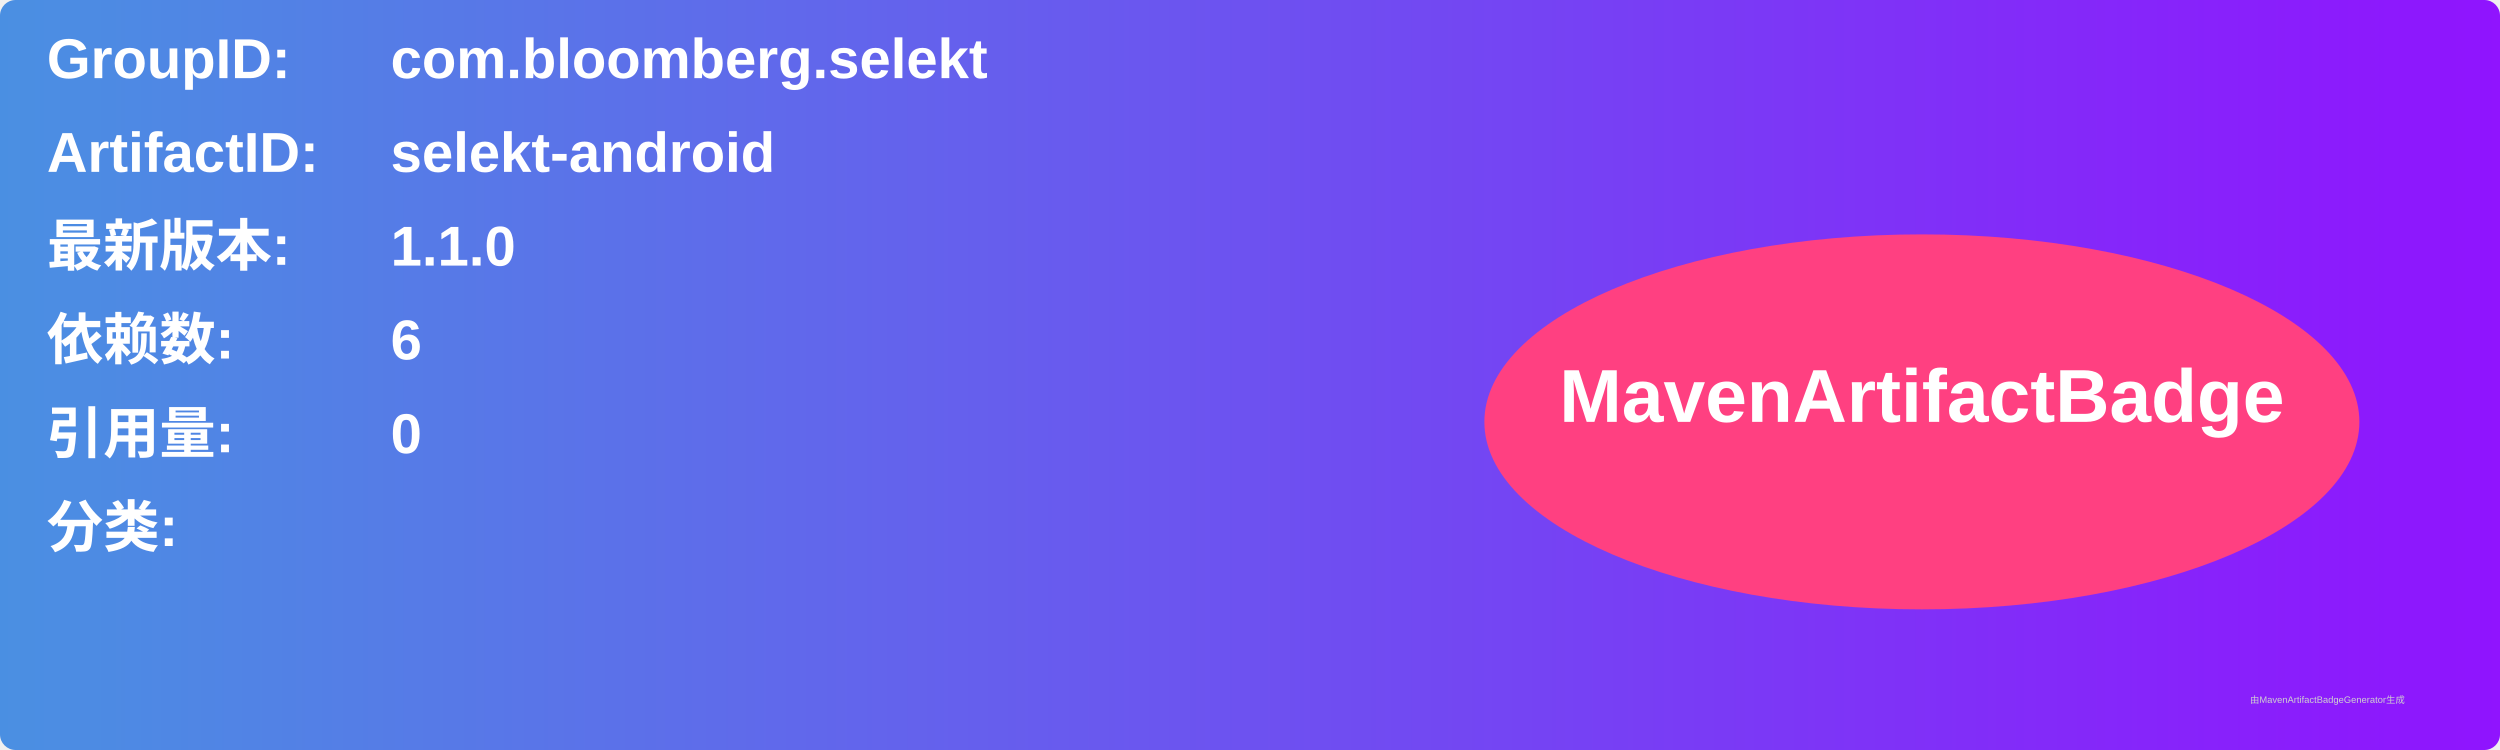
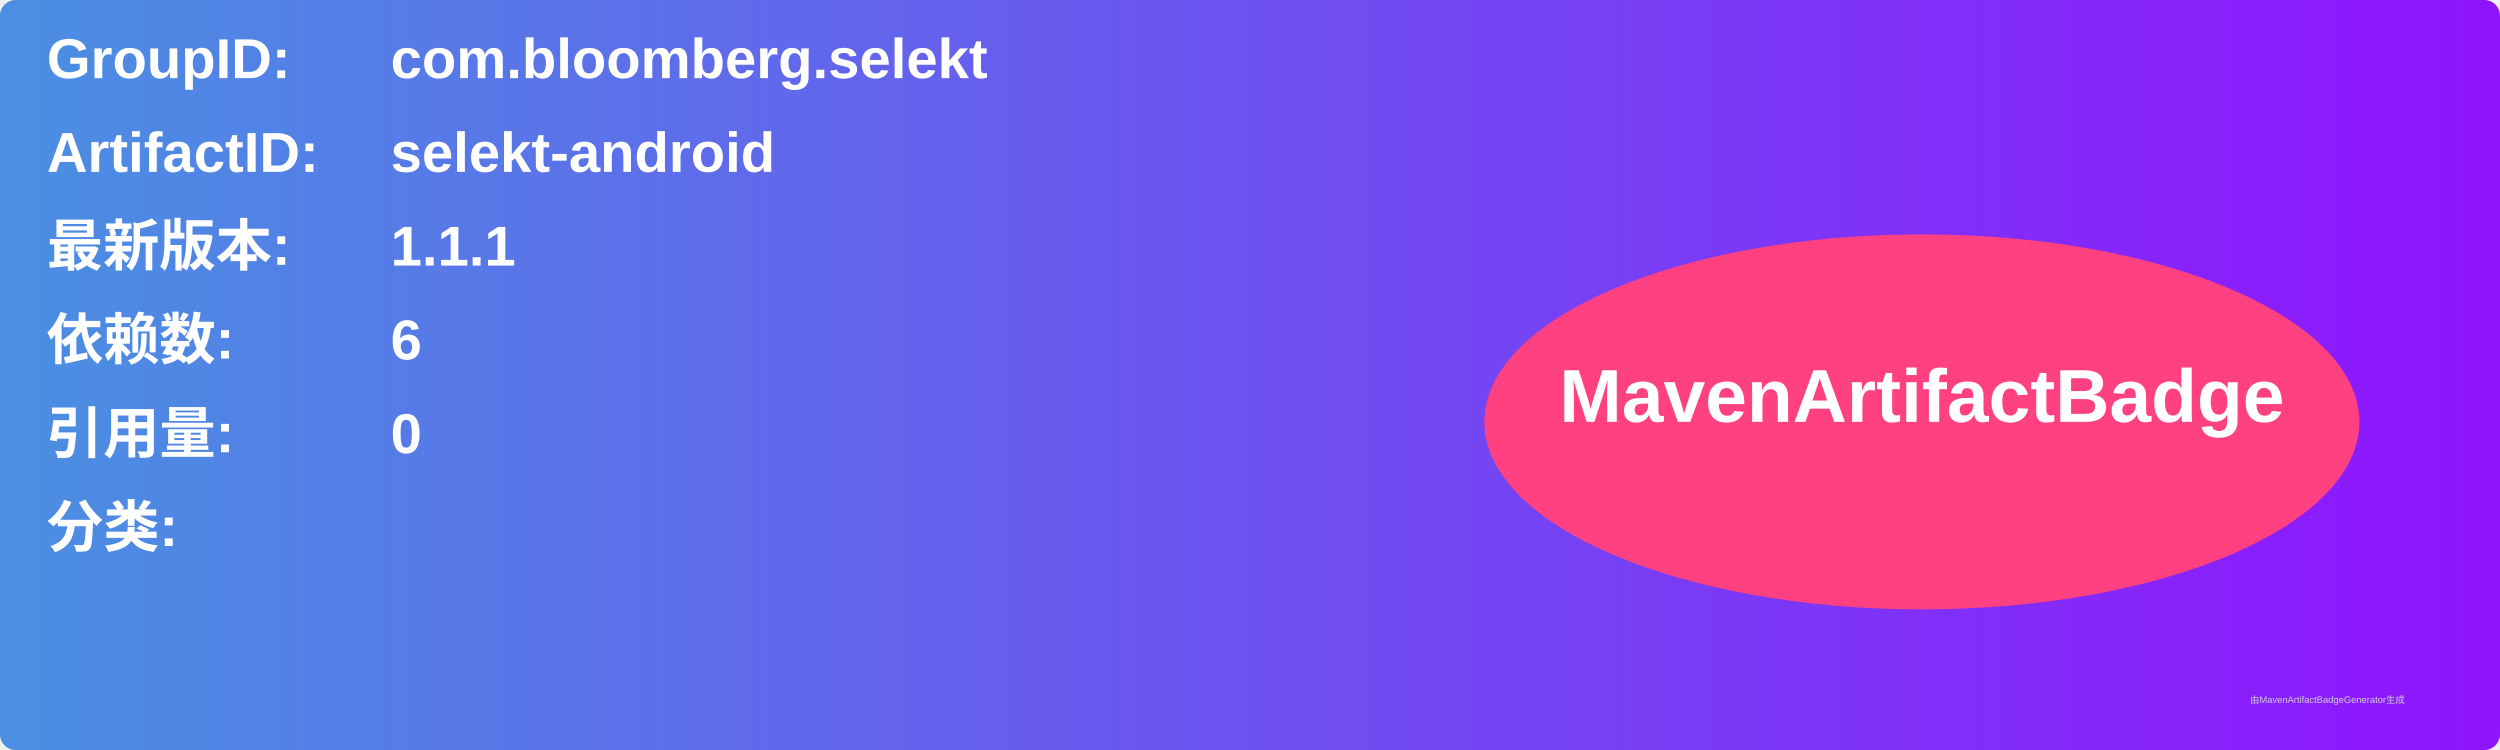
<svg xmlns="http://www.w3.org/2000/svg" width="800" height="240" viewBox="0 0 800 240">
  <linearGradient id="grad" x1="0%" y1="0%" x2="100%" y2="0%">
    <stop offset="0%" stop-color="#4a90e2" />
    <stop offset="100%" stop-color="#9013fe" />
  </linearGradient>
  <rect width="100%" height="100%" rx="5" ry="5" fill="url(#grad)" />
  <g transform="translate(15, 15)">
    <text x="0" y="10" font-family="Arial" font-size="18" fill="white" font-weight="bold" width="260">GroupID:</text>
    <text x="110" y="10" font-family="Arial" font-size="18" fill="white" font-weight="bold" width="460">com.bloomberg.selekt</text>
    <text x="0" y="40" font-family="Arial" font-size="18" fill="white" font-weight="bold" width="260">ArtifactID:</text>
    <text x="110" y="40" font-family="Arial" font-size="18" fill="white" font-weight="bold" width="460">selekt-android</text>
    <text x="0" y="70" font-family="Arial" font-size="18" fill="white" font-weight="bold">最新版本:</text>
    <text x="110" y="70" font-family="Arial" font-size="18" fill="white" font-weight="bold">
-       <tspan font-weight="bold">1.1.0</tspan>
+       <tspan font-weight="bold">1.1.1</tspan>
    </text>
    <text x="0" y="100" font-family="Arial" font-size="18" fill="white" font-weight="bold">依赖数: </text>
    <text x="110" y="100" font-family="Arial" font-size="18" fill="white">
      <tspan font-weight="bold">6</tspan>
    </text>
    <text x="0" y="130" font-family="Arial" font-size="18" fill="white" font-weight="bold">引用量: </text>
    <text x="110" y="130" font-family="Arial" font-size="18" fill="white">
      <tspan font-weight="bold">0</tspan>
    </text>
    <text x="0" y="160" font-family="Arial" font-size="18" fill="white" font-weight="bold">分类:</text>
    <text x="10" y="190" font-family="Arial" font-size="10" fill="white">
      <tspan font-weight="bold" />
    </text>
    <ellipse cx="600" cy="120" rx="140" ry="60" fill="#ff4081" />
    <text x="600" y="120" text-anchor="middle" font-family="Arial" font-size="24" fill="white" font-weight="bold">MavenArtifactBadge</text>
  </g>
  <text x="720" y="225" font-family="Arial" font-size="3" fill="#d0d0d0">由MavenArtifactBadgeGenerator生成</text>
</svg>
